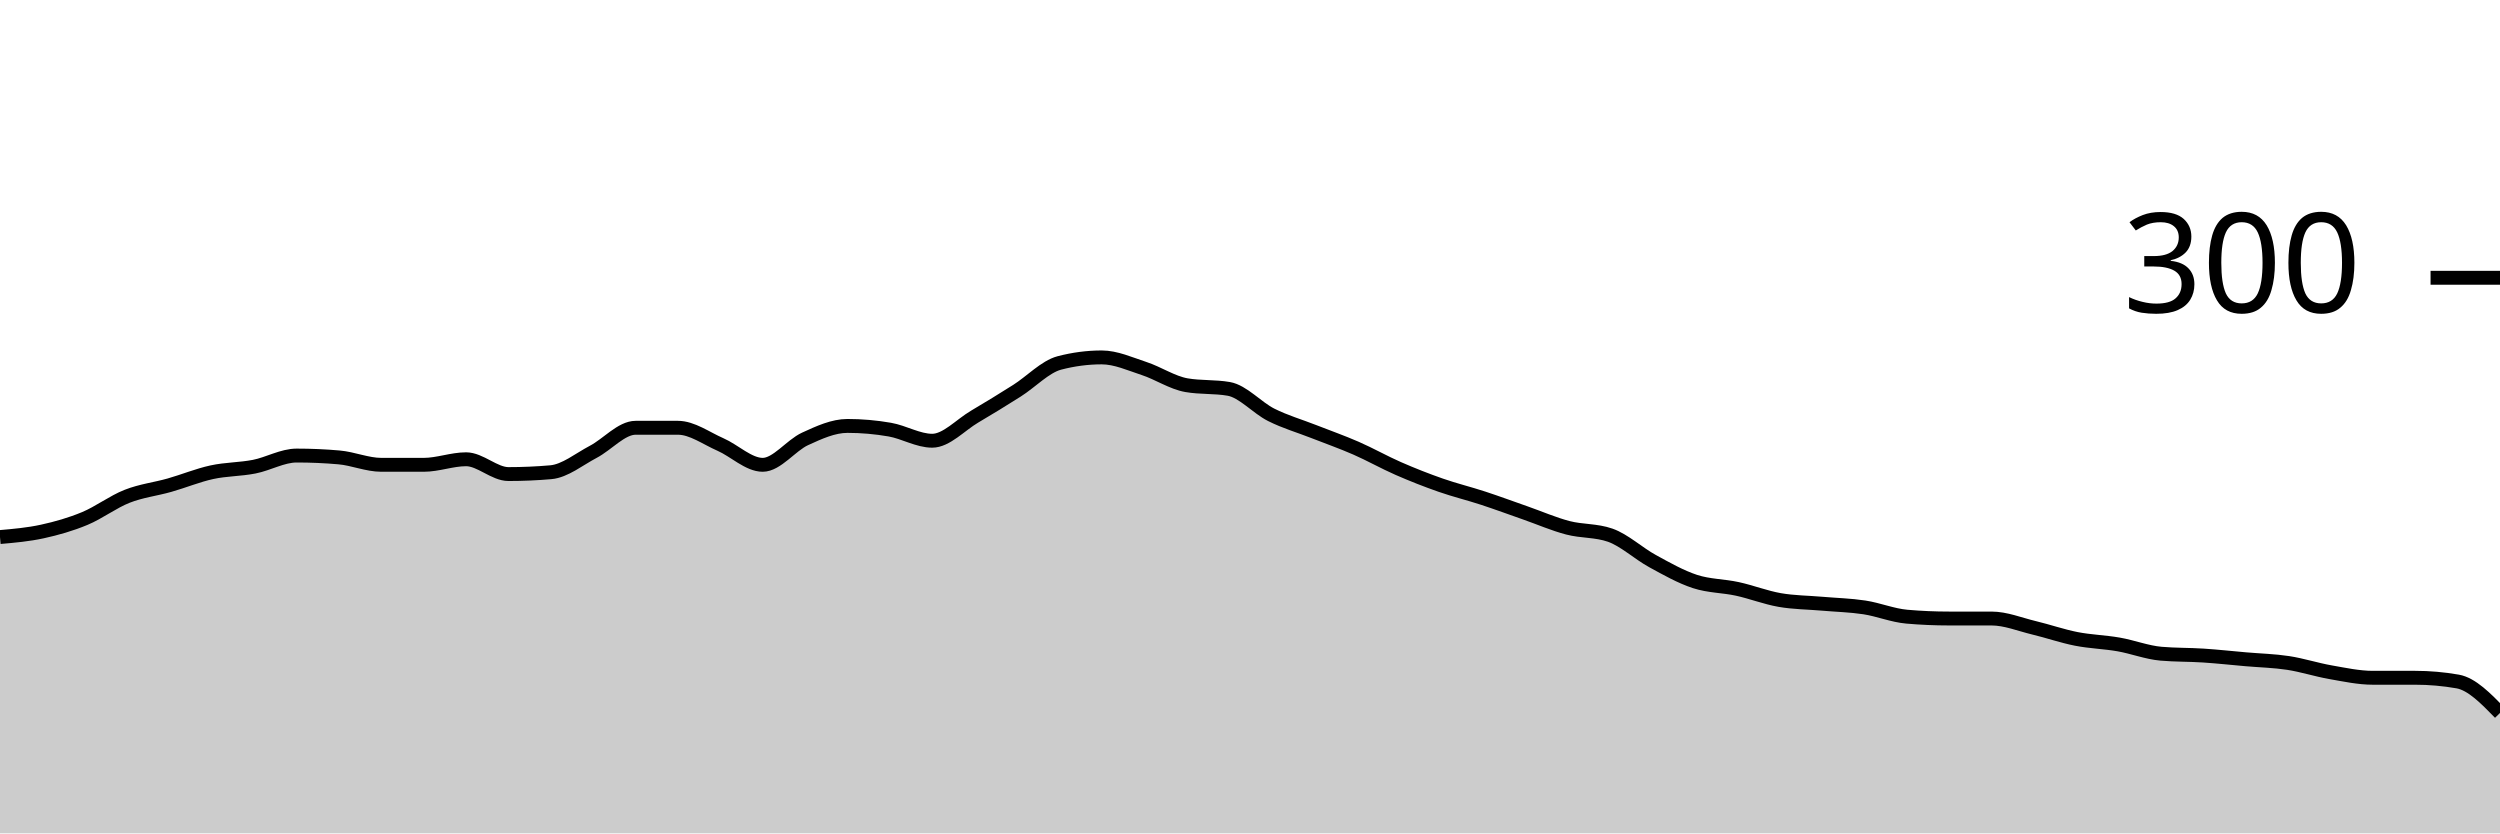
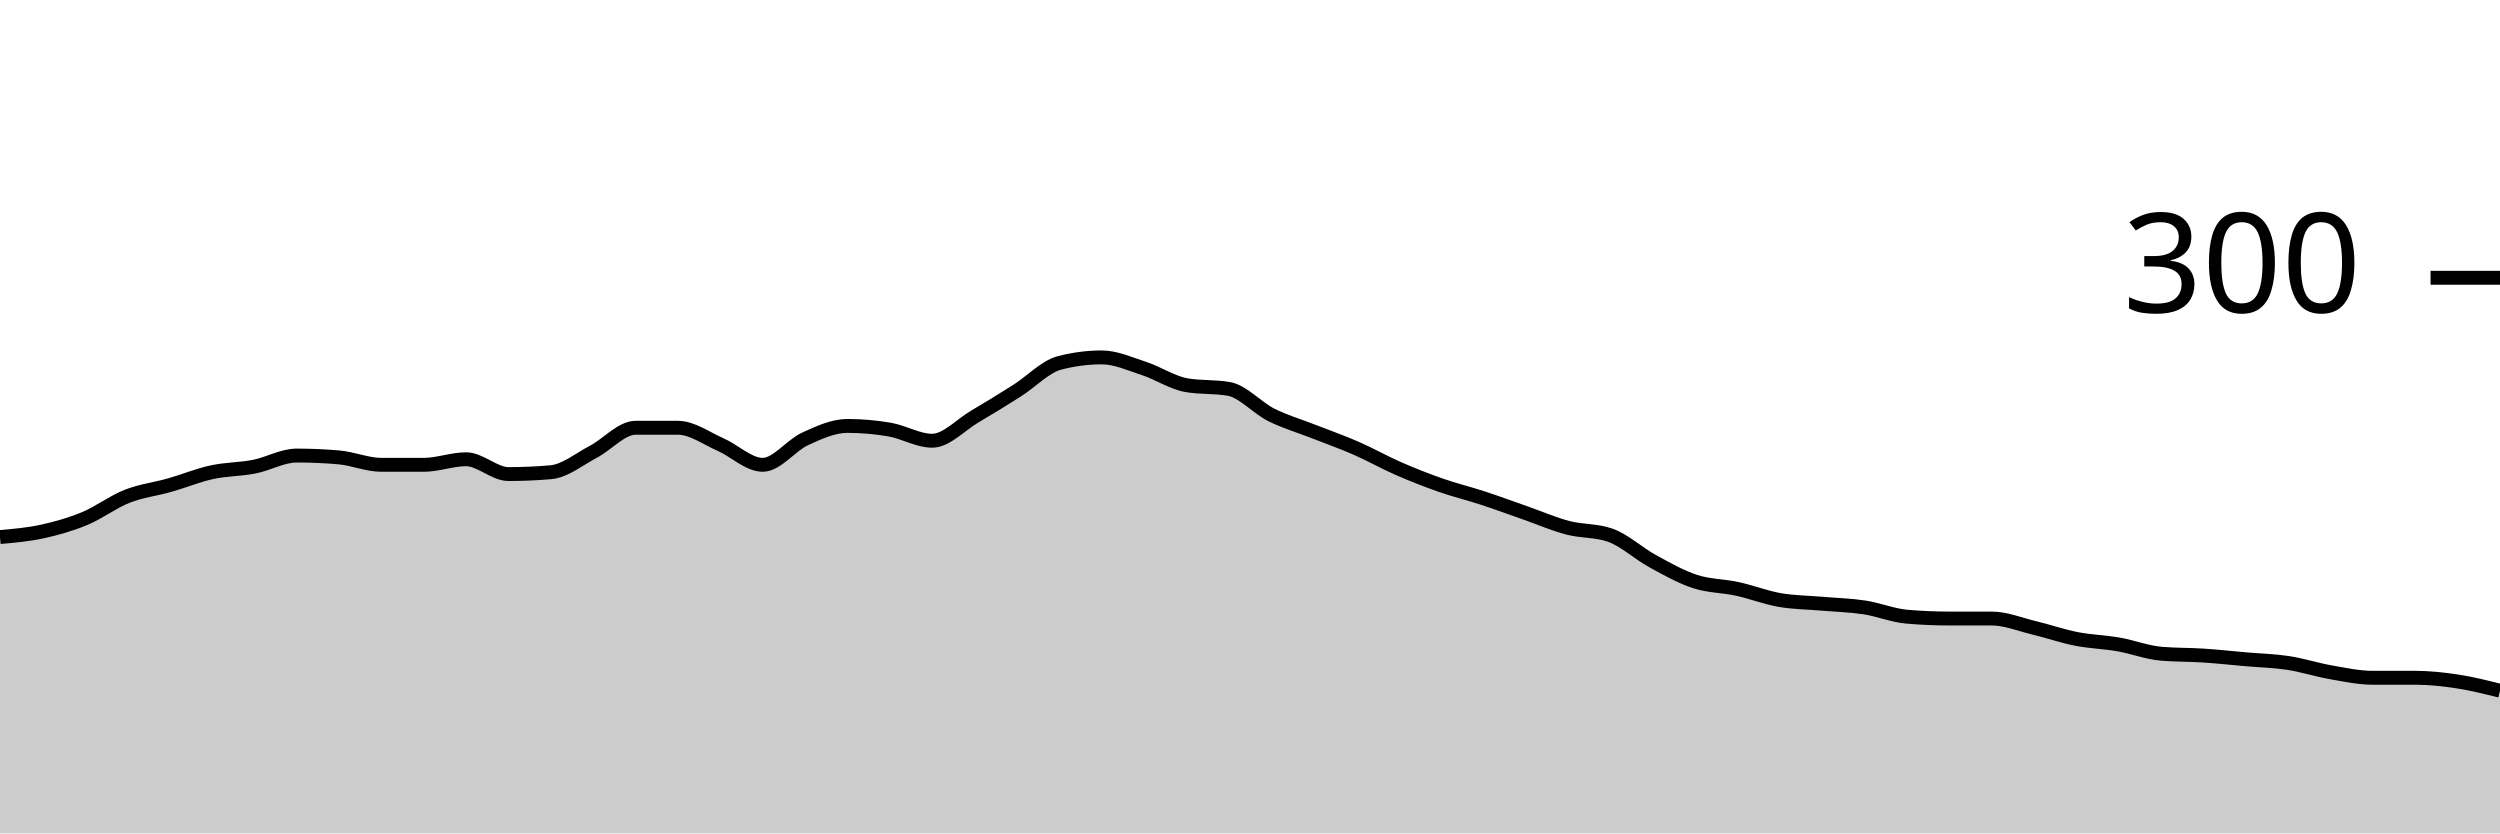
<svg xmlns="http://www.w3.org/2000/svg" viewBox="0 0 180 60">
  <g transform="translate(0,20)">
-     <path class="area" fill="rgba(0, 0, 0, 0.2)" d="M0,18.667C1.017,18.578,2.034,18.489,3.051,18.267C4.068,18.044,5.085,17.756,6.102,17.333C7.119,16.911,8.136,16.133,9.153,15.733C10.169,15.333,11.186,15.222,12.203,14.933C13.22,14.644,14.237,14.222,15.254,14C16.271,13.778,17.288,13.8,18.305,13.6C19.322,13.4,20.339,12.8,21.356,12.8C22.373,12.8,23.39,12.844,24.407,12.933C25.424,13.022,26.441,13.467,27.458,13.467C28.475,13.467,29.492,13.467,30.508,13.467C31.525,13.467,32.542,13.067,33.559,13.067C34.576,13.067,35.593,14.133,36.61,14.133C37.627,14.133,38.644,14.089,39.661,14C40.678,13.911,41.695,13.067,42.712,12.533C43.729,12,44.746,10.8,45.763,10.8C46.78,10.8,47.797,10.8,48.814,10.8C49.831,10.8,50.847,11.556,51.864,12C52.881,12.444,53.898,13.467,54.915,13.467C55.932,13.467,56.949,12.067,57.966,11.6C58.983,11.133,60,10.667,61.017,10.667C62.034,10.667,63.051,10.756,64.068,10.933C65.085,11.111,66.102,11.733,67.119,11.733C68.136,11.733,69.153,10.6,70.169,10C71.186,9.4,72.203,8.778,73.22,8.133C74.237,7.489,75.254,6.4,76.271,6.133C77.288,5.867,78.305,5.733,79.322,5.733C80.339,5.733,81.356,6.2,82.373,6.533C83.39,6.867,84.407,7.556,85.424,7.733C86.441,7.911,87.458,7.822,88.475,8C89.492,8.178,90.508,9.356,91.525,9.867C92.542,10.378,93.559,10.667,94.576,11.067C95.593,11.467,96.61,11.822,97.627,12.267C98.644,12.711,99.661,13.289,100.678,13.733C101.695,14.178,102.712,14.578,103.729,14.933C104.746,15.289,105.763,15.533,106.78,15.867C107.797,16.2,108.814,16.578,109.831,16.933C110.847,17.289,111.864,17.733,112.881,18C113.898,18.267,114.915,18.178,115.932,18.533C116.949,18.889,117.966,19.844,118.983,20.4C120,20.956,121.017,21.533,122.034,21.867C123.051,22.2,124.068,22.178,125.085,22.4C126.102,22.622,127.119,23.022,128.136,23.2C129.153,23.378,130.169,23.378,131.186,23.467C132.203,23.556,133.22,23.578,134.237,23.733C135.254,23.889,136.271,24.311,137.288,24.4C138.305,24.489,139.322,24.533,140.339,24.533C141.356,24.533,142.373,24.533,143.39,24.533C144.407,24.533,145.424,24.956,146.441,25.2C147.458,25.444,148.475,25.8,149.492,26C150.508,26.2,151.525,26.222,152.542,26.4C153.559,26.578,154.576,26.978,155.593,27.067C156.61,27.156,157.627,27.133,158.644,27.2C159.661,27.267,160.678,27.378,161.695,27.467C162.712,27.556,163.729,27.578,164.746,27.733C165.763,27.889,166.78,28.222,167.797,28.4C168.814,28.578,169.831,28.8,170.847,28.8C171.864,28.8,172.881,28.8,173.898,28.8C174.915,28.8,175.932,28.889,176.949,29.067C177.966,29.244,178.983,30.289,180,31.333L180,40C178.983,40,177.966,40,176.949,40C175.932,40,174.915,40,173.898,40C172.881,40,171.864,40,170.847,40C169.831,40,168.814,40,167.797,40C166.78,40,165.763,40,164.746,40C163.729,40,162.712,40,161.695,40C160.678,40,159.661,40,158.644,40C157.627,40,156.61,40,155.593,40C154.576,40,153.559,40,152.542,40C151.525,40,150.508,40,149.492,40C148.475,40,147.458,40,146.441,40C145.424,40,144.407,40,143.39,40C142.373,40,141.356,40,140.339,40C139.322,40,138.305,40,137.288,40C136.271,40,135.254,40,134.237,40C133.22,40,132.203,40,131.186,40C130.169,40,129.153,40,128.136,40C127.119,40,126.102,40,125.085,40C124.068,40,123.051,40,122.034,40C121.017,40,120,40,118.983,40C117.966,40,116.949,40,115.932,40C114.915,40,113.898,40,112.881,40C111.864,40,110.847,40,109.831,40C108.814,40,107.797,40,106.78,40C105.763,40,104.746,40,103.729,40C102.712,40,101.695,40,100.678,40C99.661,40,98.644,40,97.627,40C96.61,40,95.593,40,94.576,40C93.559,40,92.542,40,91.525,40C90.508,40,89.492,40,88.475,40C87.458,40,86.441,40,85.424,40C84.407,40,83.39,40,82.373,40C81.356,40,80.339,40,79.322,40C78.305,40,77.288,40,76.271,40C75.254,40,74.237,40,73.22,40C72.203,40,71.186,40,70.169,40C69.153,40,68.136,40,67.119,40C66.102,40,65.085,40,64.068,40C63.051,40,62.034,40,61.017,40C60,40,58.983,40,57.966,40C56.949,40,55.932,40,54.915,40C53.898,40,52.881,40,51.864,40C50.847,40,49.831,40,48.814,40C47.797,40,46.78,40,45.763,40C44.746,40,43.729,40,42.712,40C41.695,40,40.678,40,39.661,40C38.644,40,37.627,40,36.61,40C35.593,40,34.576,40,33.559,40C32.542,40,31.525,40,30.508,40C29.492,40,28.475,40,27.458,40C26.441,40,25.424,40,24.407,40C23.39,40,22.373,40,21.356,40C20.339,40,19.322,40,18.305,40C17.288,40,16.271,40,15.254,40C14.237,40,13.22,40,12.203,40C11.186,40,10.169,40,9.153,40C8.136,40,7.119,40,6.102,40C5.085,40,4.068,40,3.051,40C2.034,40,1.017,40,0,40Z" />
-     <path class="line" stroke="black" fill="none" d="M0,18.667C1.017,18.578,2.034,18.489,3.051,18.267C4.068,18.044,5.085,17.756,6.102,17.333C7.119,16.911,8.136,16.133,9.153,15.733C10.169,15.333,11.186,15.222,12.203,14.933C13.22,14.644,14.237,14.222,15.254,14C16.271,13.778,17.288,13.8,18.305,13.6C19.322,13.4,20.339,12.8,21.356,12.8C22.373,12.8,23.39,12.844,24.407,12.933C25.424,13.022,26.441,13.467,27.458,13.467C28.475,13.467,29.492,13.467,30.508,13.467C31.525,13.467,32.542,13.067,33.559,13.067C34.576,13.067,35.593,14.133,36.61,14.133C37.627,14.133,38.644,14.089,39.661,14C40.678,13.911,41.695,13.067,42.712,12.533C43.729,12,44.746,10.8,45.763,10.8C46.78,10.8,47.797,10.8,48.814,10.8C49.831,10.8,50.847,11.556,51.864,12C52.881,12.444,53.898,13.467,54.915,13.467C55.932,13.467,56.949,12.067,57.966,11.6C58.983,11.133,60,10.667,61.017,10.667C62.034,10.667,63.051,10.756,64.068,10.933C65.085,11.111,66.102,11.733,67.119,11.733C68.136,11.733,69.153,10.6,70.169,10C71.186,9.4,72.203,8.778,73.22,8.133C74.237,7.489,75.254,6.4,76.271,6.133C77.288,5.867,78.305,5.733,79.322,5.733C80.339,5.733,81.356,6.2,82.373,6.533C83.39,6.867,84.407,7.556,85.424,7.733C86.441,7.911,87.458,7.822,88.475,8C89.492,8.178,90.508,9.356,91.525,9.867C92.542,10.378,93.559,10.667,94.576,11.067C95.593,11.467,96.61,11.822,97.627,12.267C98.644,12.711,99.661,13.289,100.678,13.733C101.695,14.178,102.712,14.578,103.729,14.933C104.746,15.289,105.763,15.533,106.78,15.867C107.797,16.2,108.814,16.578,109.831,16.933C110.847,17.289,111.864,17.733,112.881,18C113.898,18.267,114.915,18.178,115.932,18.533C116.949,18.889,117.966,19.844,118.983,20.4C120,20.956,121.017,21.533,122.034,21.867C123.051,22.2,124.068,22.178,125.085,22.4C126.102,22.622,127.119,23.022,128.136,23.2C129.153,23.378,130.169,23.378,131.186,23.467C132.203,23.556,133.22,23.578,134.237,23.733C135.254,23.889,136.271,24.311,137.288,24.4C138.305,24.489,139.322,24.533,140.339,24.533C141.356,24.533,142.373,24.533,143.39,24.533C144.407,24.533,145.424,24.956,146.441,25.2C147.458,25.444,148.475,25.8,149.492,26C150.508,26.2,151.525,26.222,152.542,26.4C153.559,26.578,154.576,26.978,155.593,27.067C156.61,27.156,157.627,27.133,158.644,27.2C159.661,27.267,160.678,27.378,161.695,27.467C162.712,27.556,163.729,27.578,164.746,27.733C165.763,27.889,166.78,28.222,167.797,28.4C168.814,28.578,169.831,28.8,170.847,28.8C171.864,28.8,172.881,28.8,173.898,28.8C174.915,28.8,175.932,28.889,176.949,29.067C177.966,29.244,178.983,30.289,180,31.333" />
+     <path class="area" fill="rgba(0, 0, 0, 0.2)" d="M0,18.667C1.017,18.578,2.034,18.489,3.051,18.267C4.068,18.044,5.085,17.756,6.102,17.333C7.119,16.911,8.136,16.133,9.153,15.733C10.169,15.333,11.186,15.222,12.203,14.933C13.22,14.644,14.237,14.222,15.254,14C16.271,13.778,17.288,13.8,18.305,13.6C19.322,13.4,20.339,12.8,21.356,12.8C22.373,12.8,23.39,12.844,24.407,12.933C25.424,13.022,26.441,13.467,27.458,13.467C28.475,13.467,29.492,13.467,30.508,13.467C31.525,13.467,32.542,13.067,33.559,13.067C34.576,13.067,35.593,14.133,36.61,14.133C37.627,14.133,38.644,14.089,39.661,14C40.678,13.911,41.695,13.067,42.712,12.533C43.729,12,44.746,10.8,45.763,10.8C46.78,10.8,47.797,10.8,48.814,10.8C49.831,10.8,50.847,11.556,51.864,12C52.881,12.444,53.898,13.467,54.915,13.467C55.932,13.467,56.949,12.067,57.966,11.6C58.983,11.133,60,10.667,61.017,10.667C62.034,10.667,63.051,10.756,64.068,10.933C65.085,11.111,66.102,11.733,67.119,11.733C68.136,11.733,69.153,10.6,70.169,10C71.186,9.4,72.203,8.778,73.22,8.133C74.237,7.489,75.254,6.4,76.271,6.133C77.288,5.867,78.305,5.733,79.322,5.733C80.339,5.733,81.356,6.2,82.373,6.533C83.39,6.867,84.407,7.556,85.424,7.733C86.441,7.911,87.458,7.822,88.475,8C89.492,8.178,90.508,9.356,91.525,9.867C92.542,10.378,93.559,10.667,94.576,11.067C95.593,11.467,96.61,11.822,97.627,12.267C98.644,12.711,99.661,13.289,100.678,13.733C101.695,14.178,102.712,14.578,103.729,14.933C104.746,15.289,105.763,15.533,106.78,15.867C107.797,16.2,108.814,16.578,109.831,16.933C110.847,17.289,111.864,17.733,112.881,18C113.898,18.267,114.915,18.178,115.932,18.533C116.949,18.889,117.966,19.844,118.983,20.4C120,20.956,121.017,21.533,122.034,21.867C123.051,22.2,124.068,22.178,125.085,22.4C126.102,22.622,127.119,23.022,128.136,23.2C129.153,23.378,130.169,23.378,131.186,23.467C132.203,23.556,133.22,23.578,134.237,23.733C135.254,23.889,136.271,24.311,137.288,24.4C138.305,24.489,139.322,24.533,140.339,24.533C141.356,24.533,142.373,24.533,143.39,24.533C144.407,24.533,145.424,24.956,146.441,25.2C147.458,25.444,148.475,25.8,149.492,26C150.508,26.2,151.525,26.222,152.542,26.4C153.559,26.578,154.576,26.978,155.593,27.067C156.61,27.156,157.627,27.133,158.644,27.2C159.661,27.267,160.678,27.378,161.695,27.467C162.712,27.556,163.729,27.578,164.746,27.733C165.763,27.889,166.78,28.222,167.797,28.4C168.814,28.578,169.831,28.8,170.847,28.8C171.864,28.8,172.881,28.8,173.898,28.8C174.915,28.8,175.932,28.911,176.949,29.067C177.966,29.222,178.983,29.478,180,29.733L180,40C178.983,40,177.966,40,176.949,40C175.932,40,174.915,40,173.898,40C172.881,40,171.864,40,170.847,40C169.831,40,168.814,40,167.797,40C166.78,40,165.763,40,164.746,40C163.729,40,162.712,40,161.695,40C160.678,40,159.661,40,158.644,40C157.627,40,156.61,40,155.593,40C154.576,40,153.559,40,152.542,40C151.525,40,150.508,40,149.492,40C148.475,40,147.458,40,146.441,40C145.424,40,144.407,40,143.39,40C142.373,40,141.356,40,140.339,40C139.322,40,138.305,40,137.288,40C136.271,40,135.254,40,134.237,40C133.22,40,132.203,40,131.186,40C130.169,40,129.153,40,128.136,40C127.119,40,126.102,40,125.085,40C124.068,40,123.051,40,122.034,40C121.017,40,120,40,118.983,40C117.966,40,116.949,40,115.932,40C114.915,40,113.898,40,112.881,40C111.864,40,110.847,40,109.831,40C108.814,40,107.797,40,106.78,40C105.763,40,104.746,40,103.729,40C102.712,40,101.695,40,100.678,40C99.661,40,98.644,40,97.627,40C96.61,40,95.593,40,94.576,40C93.559,40,92.542,40,91.525,40C90.508,40,89.492,40,88.475,40C87.458,40,86.441,40,85.424,40C84.407,40,83.39,40,82.373,40C81.356,40,80.339,40,79.322,40C78.305,40,77.288,40,76.271,40C75.254,40,74.237,40,73.22,40C72.203,40,71.186,40,70.169,40C69.153,40,68.136,40,67.119,40C66.102,40,65.085,40,64.068,40C63.051,40,62.034,40,61.017,40C60,40,58.983,40,57.966,40C56.949,40,55.932,40,54.915,40C53.898,40,52.881,40,51.864,40C50.847,40,49.831,40,48.814,40C47.797,40,46.78,40,45.763,40C44.746,40,43.729,40,42.712,40C41.695,40,40.678,40,39.661,40C38.644,40,37.627,40,36.61,40C35.593,40,34.576,40,33.559,40C32.542,40,31.525,40,30.508,40C29.492,40,28.475,40,27.458,40C26.441,40,25.424,40,24.407,40C23.39,40,22.373,40,21.356,40C20.339,40,19.322,40,18.305,40C17.288,40,16.271,40,15.254,40C14.237,40,13.22,40,12.203,40C11.186,40,10.169,40,9.153,40C8.136,40,7.119,40,6.102,40C5.085,40,4.068,40,3.051,40C2.034,40,1.017,40,0,40Z" />
+     <path class="line" stroke="black" fill="none" d="M0,18.667C1.017,18.578,2.034,18.489,3.051,18.267C4.068,18.044,5.085,17.756,6.102,17.333C7.119,16.911,8.136,16.133,9.153,15.733C10.169,15.333,11.186,15.222,12.203,14.933C13.22,14.644,14.237,14.222,15.254,14C16.271,13.778,17.288,13.8,18.305,13.6C19.322,13.4,20.339,12.8,21.356,12.8C22.373,12.8,23.39,12.844,24.407,12.933C25.424,13.022,26.441,13.467,27.458,13.467C28.475,13.467,29.492,13.467,30.508,13.467C31.525,13.467,32.542,13.067,33.559,13.067C34.576,13.067,35.593,14.133,36.61,14.133C37.627,14.133,38.644,14.089,39.661,14C40.678,13.911,41.695,13.067,42.712,12.533C43.729,12,44.746,10.8,45.763,10.8C46.78,10.8,47.797,10.8,48.814,10.8C49.831,10.8,50.847,11.556,51.864,12C52.881,12.444,53.898,13.467,54.915,13.467C55.932,13.467,56.949,12.067,57.966,11.6C58.983,11.133,60,10.667,61.017,10.667C62.034,10.667,63.051,10.756,64.068,10.933C65.085,11.111,66.102,11.733,67.119,11.733C68.136,11.733,69.153,10.6,70.169,10C71.186,9.4,72.203,8.778,73.22,8.133C74.237,7.489,75.254,6.4,76.271,6.133C77.288,5.867,78.305,5.733,79.322,5.733C80.339,5.733,81.356,6.2,82.373,6.533C83.39,6.867,84.407,7.556,85.424,7.733C86.441,7.911,87.458,7.822,88.475,8C89.492,8.178,90.508,9.356,91.525,9.867C92.542,10.378,93.559,10.667,94.576,11.067C95.593,11.467,96.61,11.822,97.627,12.267C98.644,12.711,99.661,13.289,100.678,13.733C101.695,14.178,102.712,14.578,103.729,14.933C104.746,15.289,105.763,15.533,106.78,15.867C107.797,16.2,108.814,16.578,109.831,16.933C110.847,17.289,111.864,17.733,112.881,18C113.898,18.267,114.915,18.178,115.932,18.533C116.949,18.889,117.966,19.844,118.983,20.4C120,20.956,121.017,21.533,122.034,21.867C123.051,22.2,124.068,22.178,125.085,22.4C126.102,22.622,127.119,23.022,128.136,23.2C129.153,23.378,130.169,23.378,131.186,23.467C132.203,23.556,133.22,23.578,134.237,23.733C135.254,23.889,136.271,24.311,137.288,24.4C138.305,24.489,139.322,24.533,140.339,24.533C141.356,24.533,142.373,24.533,143.39,24.533C144.407,24.533,145.424,24.956,146.441,25.2C147.458,25.444,148.475,25.8,149.492,26C150.508,26.2,151.525,26.222,152.542,26.4C153.559,26.578,154.576,26.978,155.593,27.067C156.61,27.156,157.627,27.133,158.644,27.2C159.661,27.267,160.678,27.378,161.695,27.467C162.712,27.556,163.729,27.578,164.746,27.733C165.763,27.889,166.78,28.222,167.797,28.4C168.814,28.578,169.831,28.8,170.847,28.8C171.864,28.8,172.881,28.8,173.898,28.8C174.915,28.8,175.932,28.911,176.949,29.067C177.966,29.222,178.983,29.478,180,29.733" />
    <path class="axis-ceiling" stroke-width="1" stroke="black" fill="none" d="M175,0L180,0" />
    <text class="axis-ceiling-label" font-family="sans-serif" text-anchor="end" font-size="10px" x="170" y="2.5">300</text>
  </g>
</svg>
